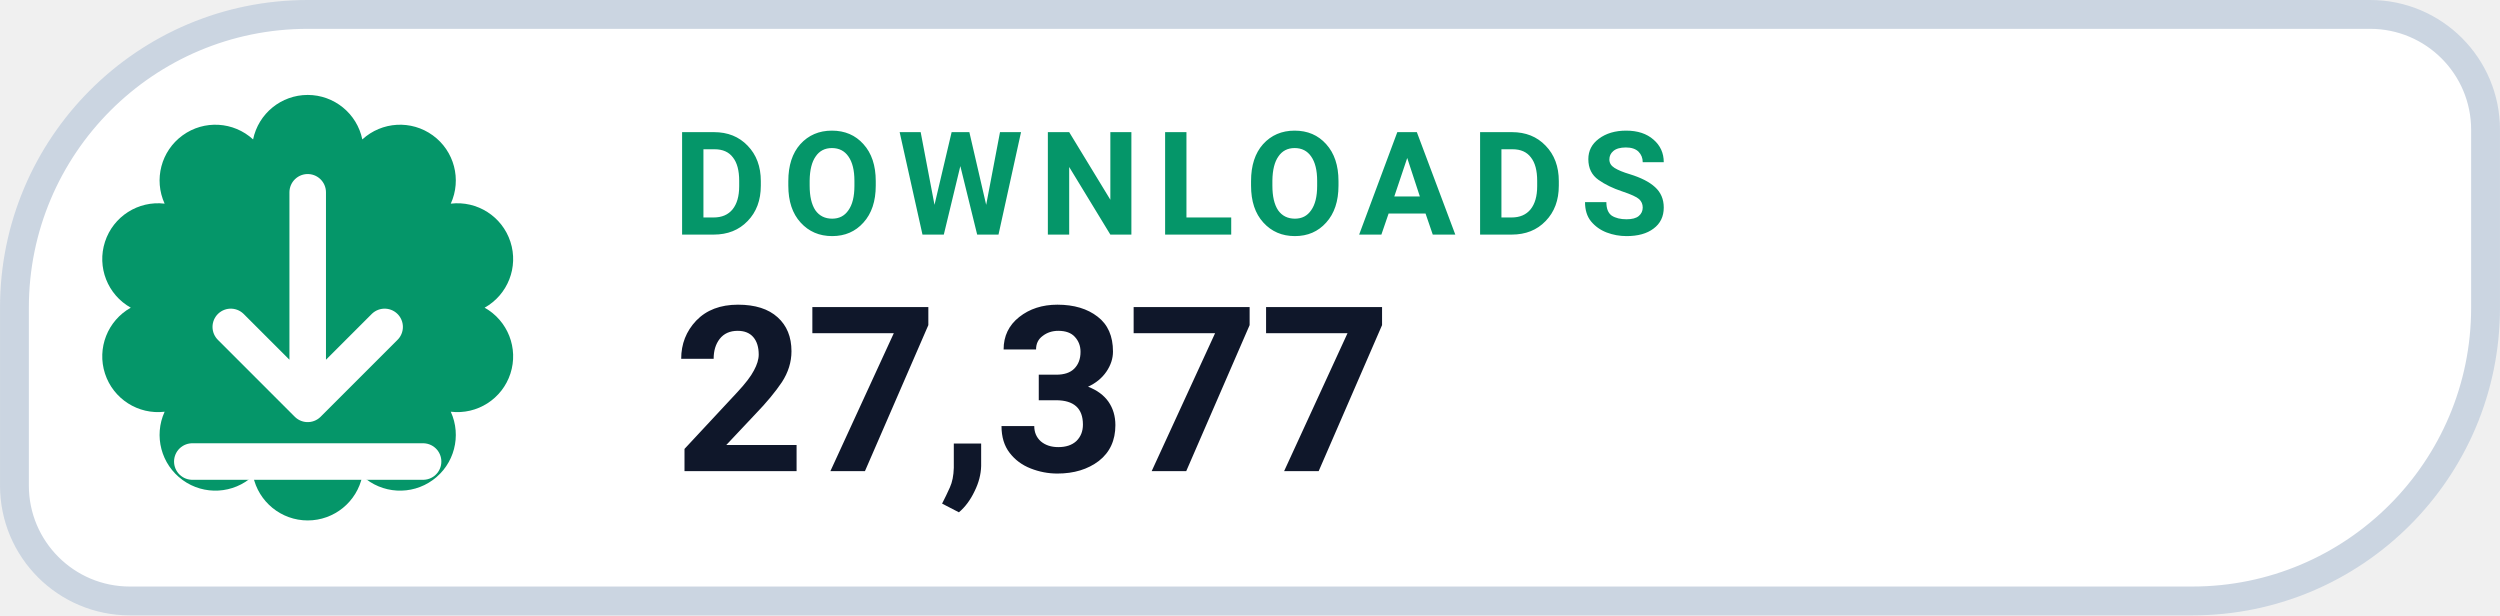
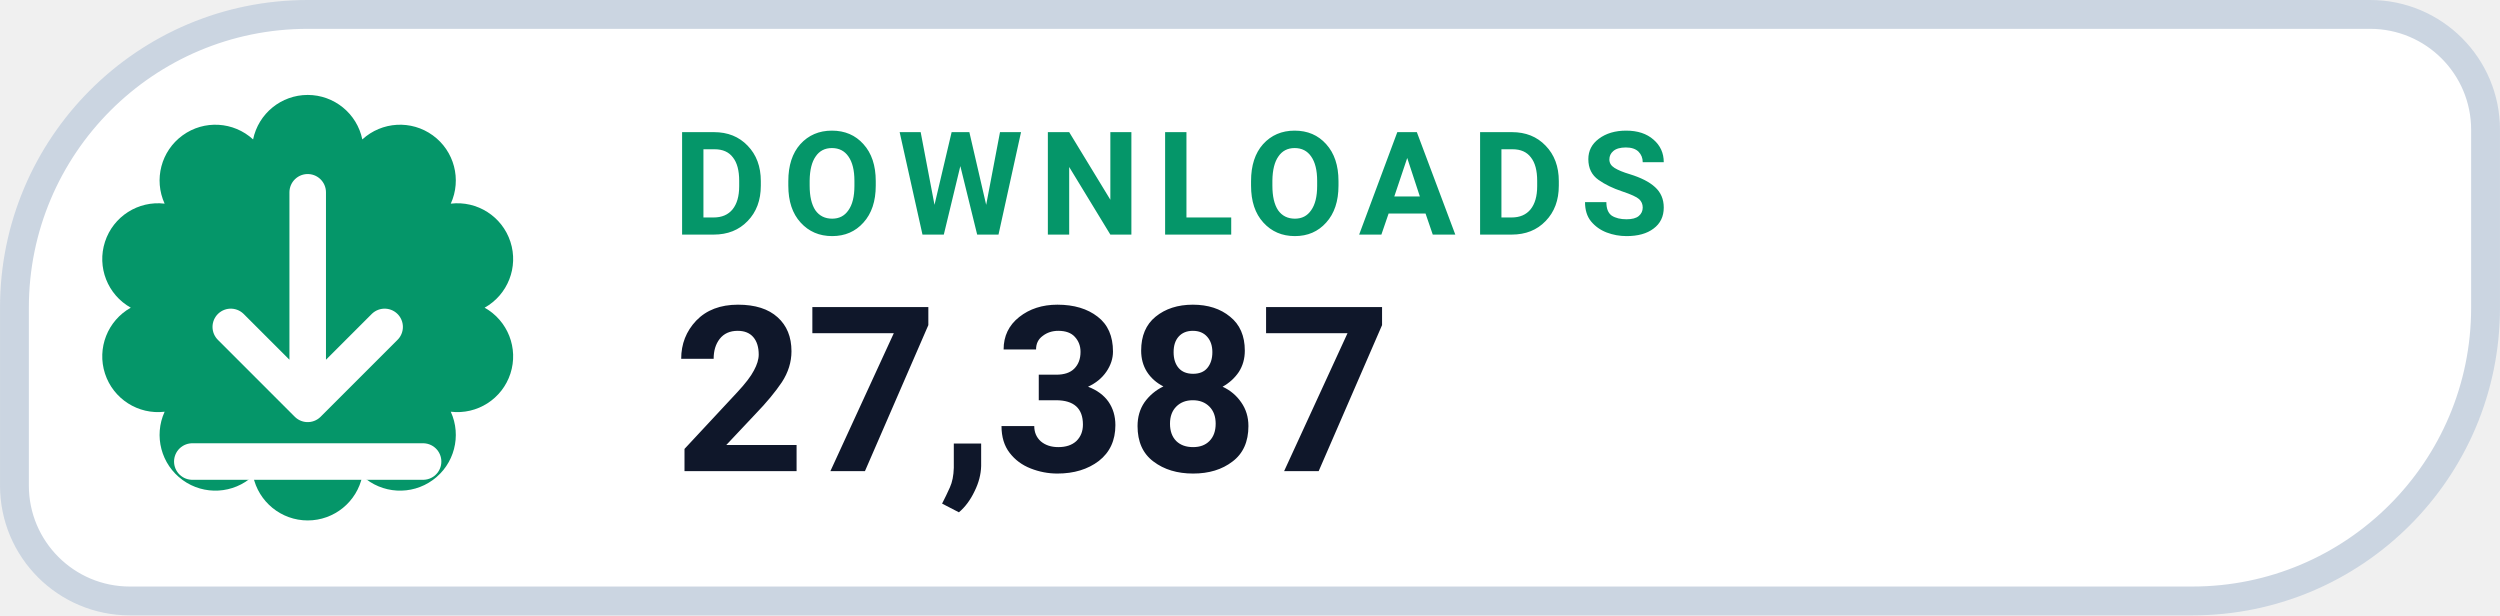
- <svg xmlns="http://www.w3.org/2000/svg" width="126" height="31.015" viewBox="0 0 130 32" role="img" aria-label="DOWNLOADS 27,377">
+ <svg xmlns="http://www.w3.org/2000/svg" width="126" height="31.015" viewBox="0 0 130 32" role="img" aria-label="DOWNLOADS 27,387">
  <path d="M 16.00 0.75 H 123.25 A 6.00 6.00 0 0 1 129.25 6.75 V 16.00 A 15.25 15.25 0 0 1 114.00 31.25 H 6.75 A 6.00 6.00 0 0 1 0.75 25.25 V 16.00 A 15.25 15.25 0 0 1 16.00 0.75 Z" fill="#FFFFFF" stroke="#CBD5E1" stroke-width="1.5" />
  <path d="M 13.16 7.25 A 2.90 2.90 0 0 1 18.84 7.25 A 2.90 2.90 0 0 1 23.44 10.59 A 2.90 2.90 0 0 1 25.20 16.00 A 2.90 2.90 0 0 1 23.44 21.41 A 2.90 2.90 0 0 1 18.84 24.75 A 2.90 2.90 0 0 1 13.16 24.75 A 2.90 2.90 0 0 1 8.56 21.41 A 2.90 2.90 0 0 1 6.80 16.00 A 2.90 2.90 0 0 1 8.56 10.59 A 2.90 2.90 0 0 1 13.16 7.25 Z" fill="#059669" />
  <g transform="translate(16 16)" style="color:#FFFFFF;">
    <path d="M0 -6 v11 m0 0 l4 -4 m-4 4 l-4 -4 M-6 8 h12" fill="none" stroke="currentColor" stroke-width="1.9" stroke-linecap="round" stroke-linejoin="round" />
  </g>
  <text x="35" y="12.2" fill="#059669" font-family="-apple-system,BlinkMacSystemFont,'Segoe UI',Roboto,Helvetica,Arial,sans-serif" font-size="7.5" font-weight="700" letter-spacing=".8">DOWNLOADS</text>
-   <text x="35" y="24.5" fill="#0F172A" font-family="-apple-system,BlinkMacSystemFont,'Segoe UI',Roboto,Helvetica,Arial,sans-serif" font-size="12" font-weight="750">27,377</text>
+   <text x="35" y="24.5" fill="#0F172A" font-family="-apple-system,BlinkMacSystemFont,'Segoe UI',Roboto,Helvetica,Arial,sans-serif" font-size="12" font-weight="750">27,387</text>
</svg>
